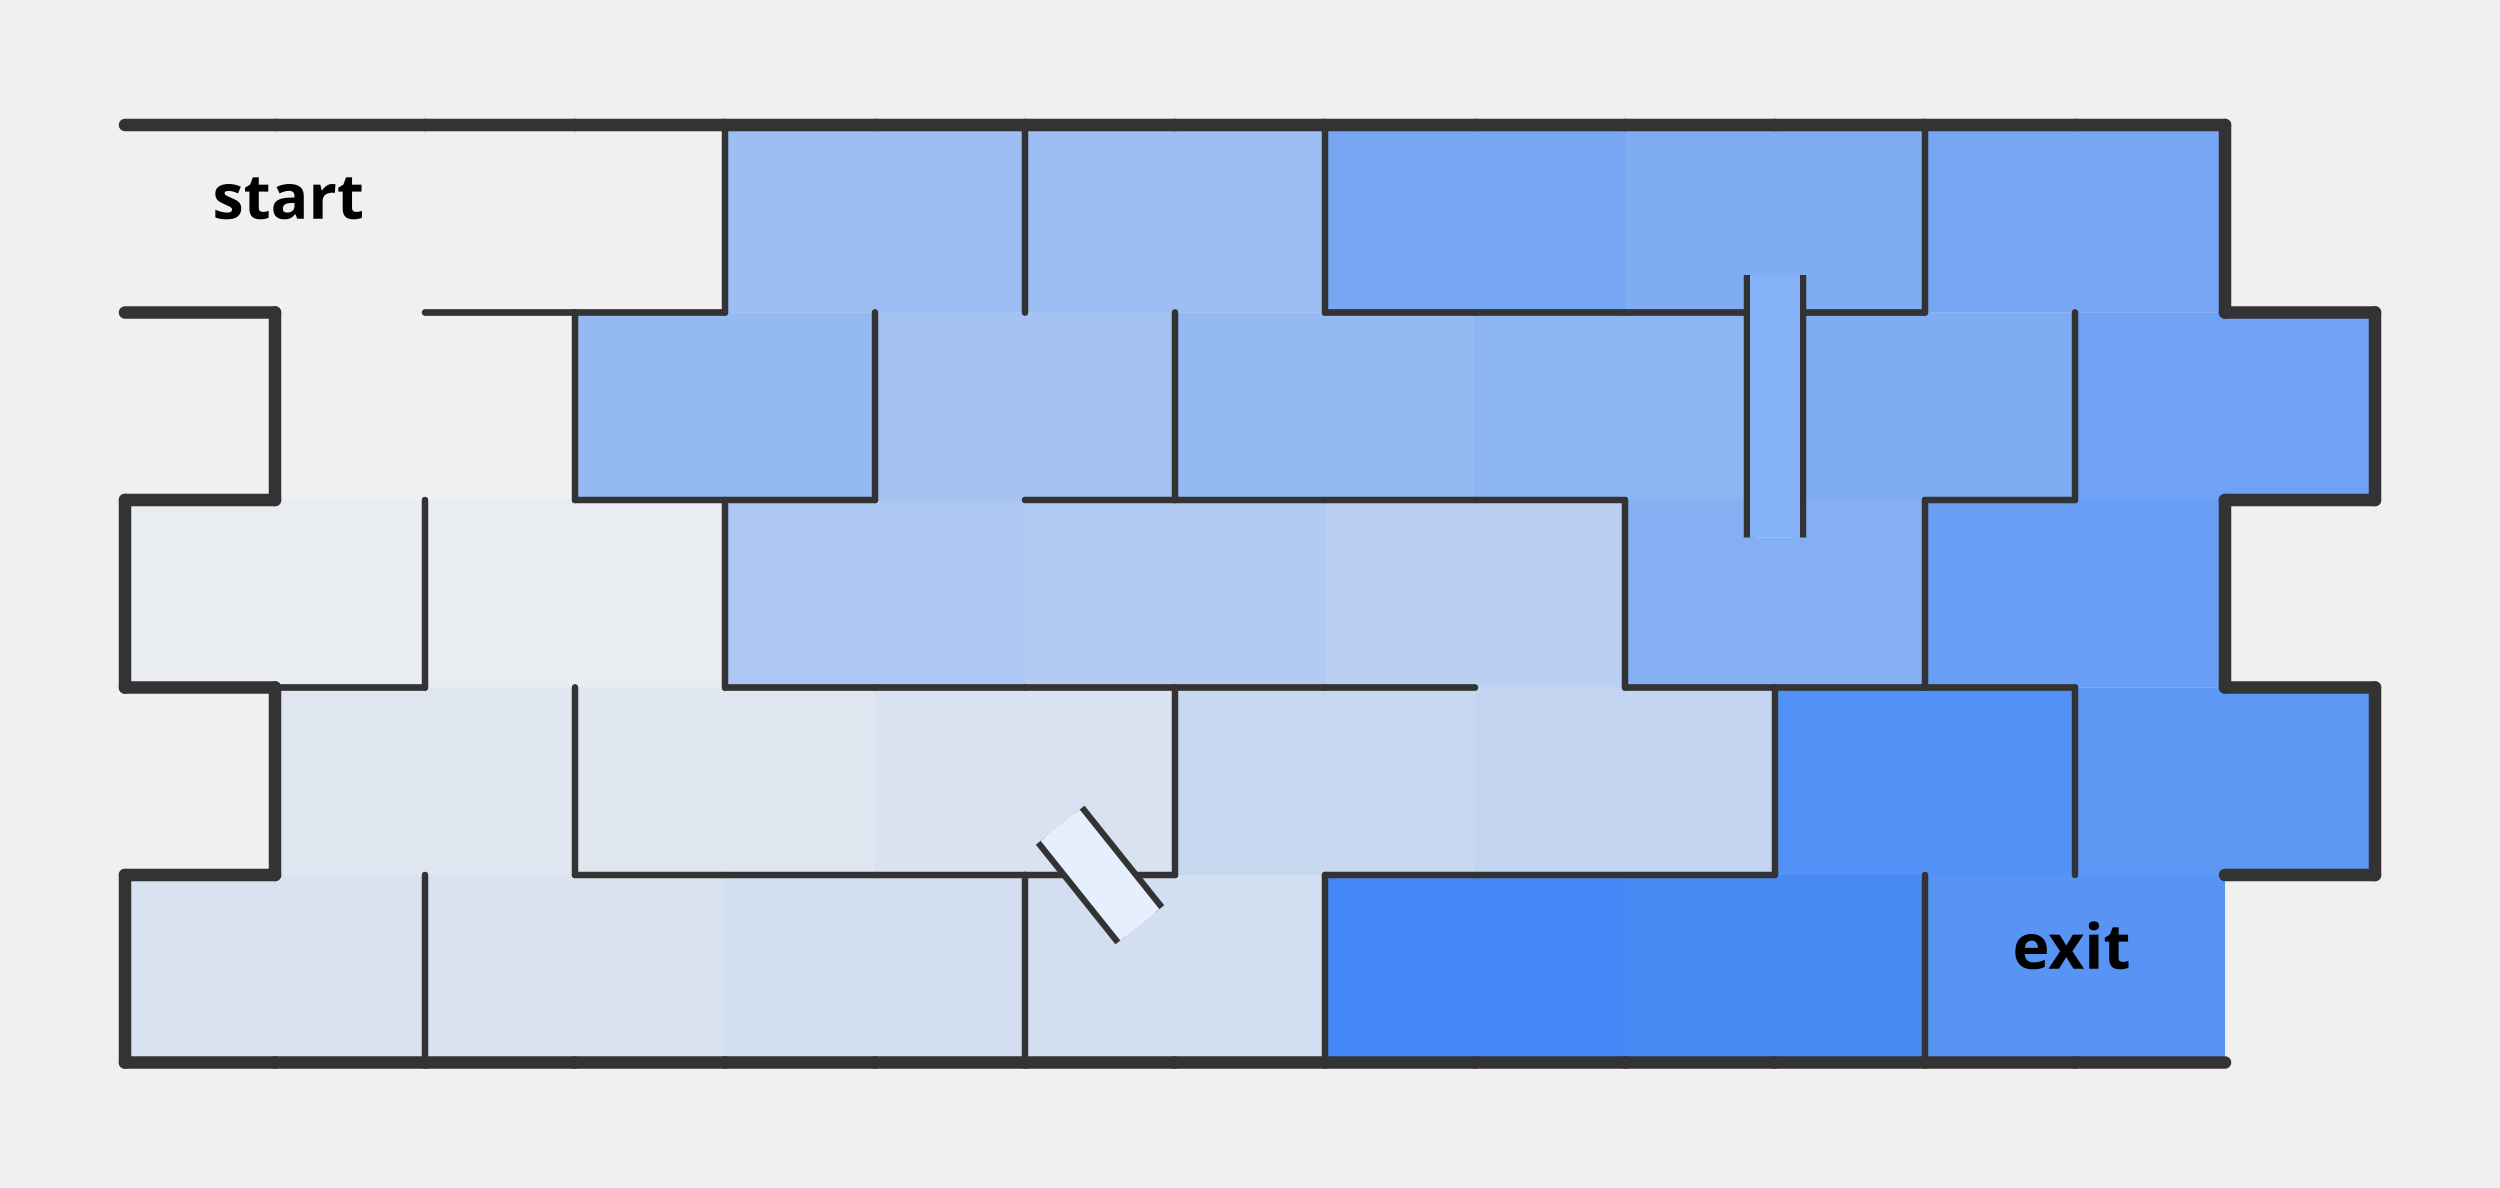
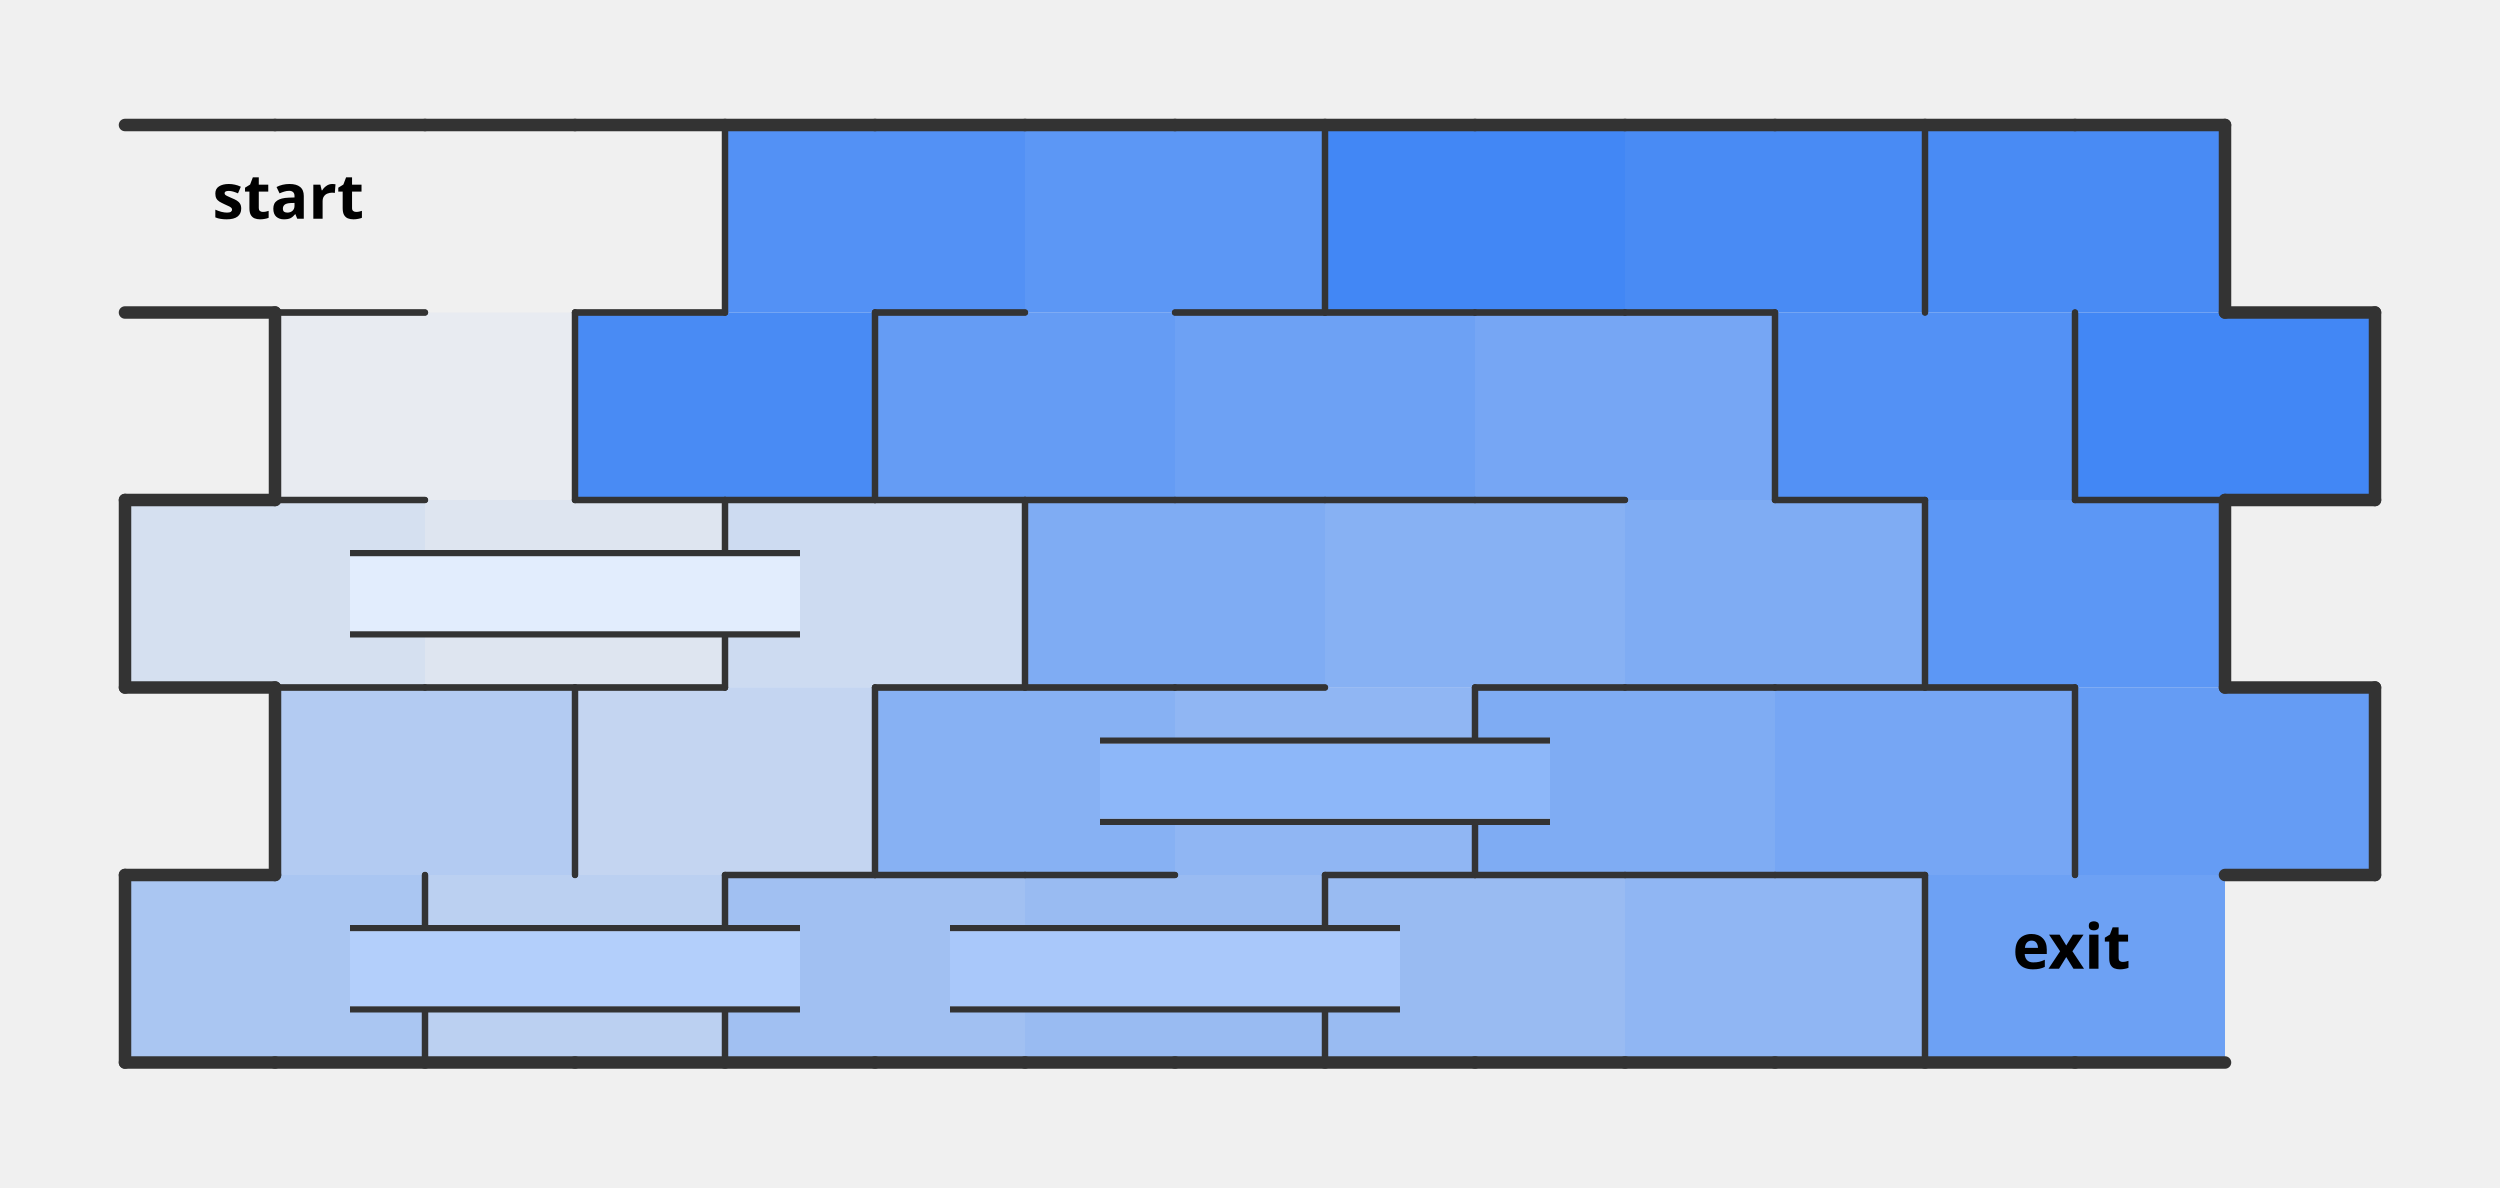
<svg xmlns="http://www.w3.org/2000/svg" xmlns:xlink="http://www.w3.org/1999/xlink" width="400" height="190" version="1.1">
  <defs>
    <style>
                    .nwc {
                        stroke: #333;
                        fill: transparent;
                        stroke-width: 1;
                        stroke-linecap: round;
                        stroke-linejoin: round;
                    }
                    .bwc {
                        stroke: #333;
                        fill: transparent;
                        stroke-width: 2;
                        stroke-linecap: round;
                        stroke-linejoin: round;
                    }
                    .nwibc {
                        fill: transparent;
                        stroke: #333;
                        stroke-width: 10;
                        stroke-linecap: round;
                        stroke-linejoin: round;
                    }
                    .nwifc {
                        stroke: white;
                        stroke-width: 8;
                        stroke-linecap: round;
                        stroke-linejoin: round;
                    }
                    .bwibc {
                        stroke: #333;
                        fill: transparent;
                        stroke-width: 10;
                        stroke-linecap: round;
                        stroke-linejoin: round;
                    }
                    .bwifc {
                        stroke: white;
                        fill: transparent;
                        stroke-width: 4;
                        stroke-linecap: round;
                        stroke-linejoin: round;
                    }
                    .nwbc {
                        stroke: #333;
                        fill: transparent;
                        stroke-width: 2;
                        //stroke-linecap: round;
                        //stroke-linejoin: round;
                    }
                    .pc {
                        stroke: transparent;
                        stroke-width: 0;
                        fill: purple;
                        fill-opacity: 0.4;
                    }
                    .pac {
                        stroke: transparent;
                        stroke-width: 0;
                        fill: purple;
                        fill-opacity: 0.0;
                    }
                    .lc {
                        stroke: transparent;
                        stroke-width: 0;
                        fill: #70361f;
                        fill-opacity: 0.2;
                    }
                    .cdc {
                        stroke: transparent;
                        stroke-width: 0;
                        fill: #4287f5;
                    }
                    .cc {
                        stroke: transparent;
                        stroke-width: 0;
                        fill: white;
                    }
                </style>
  </defs>
  <rect width="100%" height="100%" fill="transparent" />
  <path d="M 20 50 L 68 50 L 68 20 L 20 20 " class="cdc" fill-opacity="0" />
  <path d="M 68 50 L 116 50 L 116 20 L 68 20 " class="cdc" fill-opacity="0" />
-   <path d="M 44 80 L 92 80 L 92 50 L 44 50 " class="cdc" fill-opacity="0" />
-   <path d="M 20 110 L 68 110 L 68 80 L 20 80 " class="cdc" fill-opacity="0.04" />
-   <path d="M 68 110 L 116 110 L 116 80 L 68 80 " class="cdc" fill-opacity="0.04" />
-   <path d="M 44 140 L 92 140 L 92 110 L 44 110 " class="cdc" fill-opacity="0.09" />
-   <path d="M 92 140 L 140 140 L 140 110 L 92 110 " class="cdc" fill-opacity="0.09" />
-   <path d="M 20 170 L 68 170 L 68 140 L 20 140 " class="cdc" fill-opacity="0.13" />
-   <path d="M 68 170 L 116 170 L 116 140 L 68 140 " class="cdc" fill-opacity="0.13" />
-   <path d="M 140 140 L 188 140 L 188 110 L 140 110 " class="cdc" fill-opacity="0.13" />
-   <path d="M 116 170 L 164 170 L 164 140 L 116 140 " class="cdc" fill-opacity="0.17" />
-   <path d="M 164 170 L 212 170 L 212 140 L 164 140 " class="cdc" fill-opacity="0.17" />
-   <path d="M 188 140 L 236 140 L 236 110 L 188 110 " class="cdc" fill-opacity="0.22" />
-   <path d="M 236 140 L 284 140 L 284 110 L 236 110 " class="cdc" fill-opacity="0.26" />
-   <path d="M 212 110 L 260 110 L 260 80 L 212 80 " class="cdc" fill-opacity="0.3" />
-   <path d="M 164 110 L 212 110 L 212 80 L 164 80 " class="cdc" fill-opacity="0.35" />
-   <path d="M 116 110 L 164 110 L 164 80 L 116 80 " class="cdc" fill-opacity="0.39" />
-   <path d="M 140 80 L 188 80 L 188 50 L 140 50 " class="cdc" fill-opacity="0.43" />
-   <path d="M 116 50 L 164 50 L 164 20 L 116 20 " class="cdc" fill-opacity="0.48" />
-   <path d="M 164 50 L 212 50 L 212 20 L 164 20 " class="cdc" fill-opacity="0.48" />
-   <path d="M 92 80 L 140 80 L 140 50 L 92 50 " class="cdc" fill-opacity="0.52" />
-   <path d="M 188 80 L 236 80 L 236 50 L 188 50 " class="cdc" fill-opacity="0.52" />
-   <path d="M 236 80 L 284 80 L 284 50 L 236 50 " class="cdc" fill-opacity="0.57" />
-   <path d="M 260 110 L 308 110 L 308 80 L 260 80 " class="cdc" fill-opacity="0.61" />
-   <path d="M 260 50 L 308 50 L 308 20 L 260 20 " class="cdc" fill-opacity="0.65" />
-   <path d="M 284 80 L 332 80 L 332 50 L 284 50 " class="cdc" fill-opacity="0.65" />
-   <path d="M 212 50 L 260 50 L 260 20 L 212 20 " class="cdc" fill-opacity="0.7" />
-   <path d="M 308 50 L 356 50 L 356 20 L 308 20 " class="cdc" fill-opacity="0.7" />
-   <path d="M 332 80 L 380 80 L 380 50 L 332 50 " class="cdc" fill-opacity="0.74" />
-   <path d="M 308 110 L 356 110 L 356 80 L 308 80 " class="cdc" fill-opacity="0.78" />
-   <path d="M 332 140 L 380 140 L 380 110 L 332 110 " class="cdc" fill-opacity="0.83" />
-   <path d="M 308 170 L 356 170 L 356 140 L 308 140 " class="cdc" fill-opacity="0.87" />
-   <path d="M 284 140 L 332 140 L 332 110 L 284 110 " class="cdc" fill-opacity="0.91" />
-   <path d="M 260 170 L 308 170 L 308 140 L 260 140 " class="cdc" fill-opacity="0.96" />
-   <path d="M 212 170 L 260 170 L 260 140 L 212 140 " class="cdc" fill-opacity="1" />
-   <path id="eip0" d="M 20 50 L 68 50 L 68 20 L 20 20 " class="pac" />
-   <animate id="aipeip0" xlink:href="#eip0" attributeName="fill-opacity" fill="freeze" from="0" to="0.4" dur="0.02s" />
-   <path id="eip2" d="M 44 80 L 92 80 L 92 50 L 44 50 " class="pac" />
-   <animate id="aipeip2" xlink:href="#eip2" attributeName="fill-opacity" fill="freeze" from="0" to="0.4" dur="0.02s" begin="aipeip0.end" />
-   <path id="eip4" d="M 68 110 L 116 110 L 116 80 L 68 80 " class="pac" />
-   <animate id="aipeip4" xlink:href="#eip4" attributeName="fill-opacity" fill="freeze" from="0" to="0.4" dur="0.02s" begin="aipeip2.end" />
-   <path id="eip6" d="M 92 140 L 140 140 L 140 110 L 92 110 " class="pac" />
-   <animate id="aipeip6" xlink:href="#eip6" attributeName="fill-opacity" fill="freeze" from="0" to="0.4" dur="0.02s" begin="aipeip4.end" />
-   <path id="eip8" d="M 140 140 L 188 140 L 188 110 L 140 110 " class="pac" />
-   <animate id="aipeip8" xlink:href="#eip8" attributeName="fill-opacity" fill="freeze" from="0" to="0.4" dur="0.02s" begin="aipeip6.end" />
-   <path id="eip10" d="M 164 170 L 212 170 L 212 140 L 164 140 " class="pac" />
-   <animate id="aipeip10" xlink:href="#eip10" attributeName="fill-opacity" fill="freeze" from="0" to="0.4" dur="0.02s" begin="aipeip8.end" />
-   <path id="eip9" d="M 166.5 134.53 L 172.75 129.53 L 185.5 145.47 L 179.25 150.47 " class="pac" />
-   <animate id="aipeip9" xlink:href="#eip9" attributeName="fill-opacity" fill="freeze" from="0" to="0.4" dur="0.02s" begin="aipeip8.end" />
-   <path id="eip12" d="M 188 140 L 236 140 L 236 110 L 188 110 " class="pac" />
-   <animate id="aipeip12" xlink:href="#eip12" attributeName="fill-opacity" fill="freeze" from="0" to="0.4" dur="0.02s" begin="aipeip10.end" />
-   <path id="eip14" d="M 236 140 L 284 140 L 284 110 L 236 110 " class="pac" />
-   <animate id="aipeip14" xlink:href="#eip14" attributeName="fill-opacity" fill="freeze" from="0" to="0.4" dur="0.02s" begin="aipeip12.end" />
-   <path id="eip16" d="M 212 110 L 260 110 L 260 80 L 212 80 " class="pac" />
-   <animate id="aipeip16" xlink:href="#eip16" attributeName="fill-opacity" fill="freeze" from="0" to="0.4" dur="0.02s" begin="aipeip14.end" />
-   <path id="eip18" d="M 164 110 L 212 110 L 212 80 L 164 80 " class="pac" />
-   <animate id="aipeip18" xlink:href="#eip18" attributeName="fill-opacity" fill="freeze" from="0" to="0.4" dur="0.02s" begin="aipeip16.end" />
-   <path id="eip20" d="M 116 110 L 164 110 L 164 80 L 116 80 " class="pac" />
-   <animate id="aipeip20" xlink:href="#eip20" attributeName="fill-opacity" fill="freeze" from="0" to="0.4" dur="0.02s" begin="aipeip18.end" />
-   <path id="eip22" d="M 140 80 L 188 80 L 188 50 L 140 50 " class="pac" />
-   <animate id="aipeip22" xlink:href="#eip22" attributeName="fill-opacity" fill="freeze" from="0" to="0.4" dur="0.02s" begin="aipeip20.end" />
-   <path id="eip24" d="M 164 50 L 212 50 L 212 20 L 164 20 " class="pac" />
-   <animate id="aipeip24" xlink:href="#eip24" attributeName="fill-opacity" fill="freeze" from="0" to="0.4" dur="0.02s" begin="aipeip22.end" />
-   <path id="eip26" d="M 188 80 L 236 80 L 236 50 L 188 50 " class="pac" />
-   <animate id="aipeip26" xlink:href="#eip26" attributeName="fill-opacity" fill="freeze" from="0" to="0.4" dur="0.02s" begin="aipeip24.end" />
-   <path id="eip28" d="M 236 80 L 284 80 L 284 50 L 236 50 " class="pac" />
-   <animate id="aipeip28" xlink:href="#eip28" attributeName="fill-opacity" fill="freeze" from="0" to="0.4" dur="0.02s" begin="aipeip26.end" />
-   <path id="eip30" d="M 260 110 L 308 110 L 308 80 L 260 80 " class="pac" />
-   <animate id="aipeip30" xlink:href="#eip30" attributeName="fill-opacity" fill="freeze" from="0" to="0.4" dur="0.02s" begin="aipeip28.end" />
-   <path id="eip32" d="M 284 80 L 332 80 L 332 50 L 284 50 " class="pac" />
-   <animate id="aipeip32" xlink:href="#eip32" attributeName="fill-opacity" fill="freeze" from="0" to="0.4" dur="0.02s" begin="aipeip30.end" />
-   <path id="eip34" d="M 308 50 L 356 50 L 356 20 L 308 20 " class="pac" />
-   <animate id="aipeip34" xlink:href="#eip34" attributeName="fill-opacity" fill="freeze" from="0" to="0.4" dur="0.02s" begin="aipeip32.end" />
-   <path id="eip36" d="M 332 80 L 380 80 L 380 50 L 332 50 " class="pac" />
-   <animate id="aipeip36" xlink:href="#eip36" attributeName="fill-opacity" fill="freeze" from="0" to="0.4" dur="0.02s" begin="aipeip34.end" />
-   <path id="eip38" d="M 308 110 L 356 110 L 356 80 L 308 80 " class="pac" />
-   <animate id="aipeip38" xlink:href="#eip38" attributeName="fill-opacity" fill="freeze" from="0" to="0.4" dur="0.02s" begin="aipeip36.end" />
-   <path id="eip40" d="M 332 140 L 380 140 L 380 110 L 332 110 " class="pac" />
-   <animate id="aipeip40" xlink:href="#eip40" attributeName="fill-opacity" fill="freeze" from="0" to="0.4" dur="0.02s" begin="aipeip38.end" />
-   <path id="eip42" d="M 308 170 L 356 170 L 356 140 L 308 140 " class="pac" />
-   <animate id="aipeip42" xlink:href="#eip42" attributeName="fill-opacity" fill="freeze" from="0" to="0.4" dur="0.02s" begin="aipeip40.end" />
+   <path d="M 44 80 L 92 80 L 92 50 L 44 50 " class="cdc" fill-opacity="0.05" />
+   <path d="M 68 110 L 116 110 L 116 80 L 68 80 " class="cdc" fill-opacity="0.1" />
+   <path d="M 20 110 L 68 110 L 68 80 L 20 80 " class="cdc" fill-opacity="0.15" />
+   <path d="M 116 110 L 164 110 L 164 80 L 116 80 " class="cdc" fill-opacity="0.2" />
+   <path d="M 92 140 L 140 140 L 140 110 L 92 110 " class="cdc" fill-opacity="0.25" />
+   <path d="M 68 170 L 116 170 L 116 140 L 68 140 " class="cdc" fill-opacity="0.3" />
+   <path d="M 44 140 L 92 140 L 92 110 L 44 110 " class="cdc" fill-opacity="0.35" />
+   <path d="M 20 170 L 68 170 L 68 140 L 20 140 " class="cdc" fill-opacity="0.4" />
+   <path d="M 116 170 L 164 170 L 164 140 L 116 140 " class="cdc" fill-opacity="0.45" />
+   <path d="M 212 170 L 260 170 L 260 140 L 212 140 " class="cdc" fill-opacity="0.5" />
+   <path d="M 164 170 L 212 170 L 212 140 L 164 140 " class="cdc" fill-opacity="0.5" />
+   <path d="M 260 170 L 308 170 L 308 140 L 260 140 " class="cdc" fill-opacity="0.55" />
+   <path d="M 188 140 L 236 140 L 236 110 L 188 110 " class="cdc" fill-opacity="0.55" />
+   <path d="M 140 140 L 188 140 L 188 110 L 140 110 " class="cdc" fill-opacity="0.6" />
+   <path d="M 212 110 L 260 110 L 260 80 L 212 80 " class="cdc" fill-opacity="0.6" />
+   <path d="M 236 140 L 284 140 L 284 110 L 236 110 " class="cdc" fill-opacity="0.65" />
+   <path d="M 164 110 L 212 110 L 212 80 L 164 80 " class="cdc" fill-opacity="0.65" />
+   <path d="M 260 110 L 308 110 L 308 80 L 260 80 " class="cdc" fill-opacity="0.65" />
+   <path d="M 284 140 L 332 140 L 332 110 L 284 110 " class="cdc" fill-opacity="0.7" />
+   <path d="M 236 80 L 284 80 L 284 50 L 236 50 " class="cdc" fill-opacity="0.7" />
+   <path d="M 308 170 L 356 170 L 356 140 L 308 140 " class="cdc" fill-opacity="0.75" />
+   <path d="M 188 80 L 236 80 L 236 50 L 188 50 " class="cdc" fill-opacity="0.75" />
+   <path d="M 332 140 L 380 140 L 380 110 L 332 110 " class="cdc" fill-opacity="0.8" />
+   <path d="M 140 80 L 188 80 L 188 50 L 140 50 " class="cdc" fill-opacity="0.8" />
+   <path d="M 308 110 L 356 110 L 356 80 L 308 80 " class="cdc" fill-opacity="0.85" />
+   <path d="M 164 50 L 212 50 L 212 20 L 164 20 " class="cdc" fill-opacity="0.85" />
+   <path d="M 284 80 L 332 80 L 332 50 L 284 50 " class="cdc" fill-opacity="0.9" />
+   <path d="M 116 50 L 164 50 L 164 20 L 116 20 " class="cdc" fill-opacity="0.9" />
+   <path d="M 260 50 L 308 50 L 308 20 L 260 20 " class="cdc" fill-opacity="0.95" />
+   <path d="M 308 50 L 356 50 L 356 20 L 308 20 " class="cdc" fill-opacity="0.95" />
+   <path d="M 92 80 L 140 80 L 140 50 L 92 50 " class="cdc" fill-opacity="0.95" />
+   <path d="M 212 50 L 260 50 L 260 20 L 212 20 " class="cdc" fill-opacity="1" />
+   <path d="M 332 80 L 380 80 L 380 50 L 332 50 " class="cdc" fill-opacity="1" />
  <path d="M 20 20 L 44 20" class="bwc" />
  <path d="M 44 20 L 68 20" class="bwc" />
  <path d="M 20 50 L 44 50" class="bwc" />
+   <path d="M 44 50 L 68 50" class="nwc" />
  <path d="M 68 20 L 92 20" class="bwc" />
  <path d="M 92 20 L 116 20" class="bwc" />
  <path d="M 116 20 L 116 50" class="nwc" />
-   <path d="M 68 50 L 92 50" class="nwc" />
  <path d="M 92 50 L 116 50" class="nwc" />
  <path d="M 116 50 L 116 20" class="nwc" />
  <path d="M 116 20 L 140 20" class="bwc" />
  <path d="M 140 20 L 164 20" class="bwc" />
-   <path d="M 164 20 L 164 50" class="nwc" />
-   <path d="M 164 50 L 164 20" class="nwc" />
+   <path d="M 140 50 L 164 50" class="nwc" />
  <path d="M 164 20 L 188 20" class="bwc" />
  <path d="M 188 20 L 212 20" class="bwc" />
  <path d="M 212 20 L 212 50" class="nwc" />
+   <path d="M 188 50 L 212 50" class="nwc" />
  <path d="M 212 50 L 212 20" class="nwc" />
  <path d="M 212 20 L 236 20" class="bwc" />
  <path d="M 236 20 L 260 20" class="bwc" />
  <path d="M 212 50 L 236 50" class="nwc" />
  <path d="M 236 50 L 260 50" class="nwc" />
  <path d="M 260 20 L 284 20" class="bwc" />
  <path d="M 284 20 L 308 20" class="bwc" />
  <path d="M 308 20 L 308 50" class="nwc" />
  <path d="M 260 50 L 284 50" class="nwc" />
-   <path d="M 284 50 L 308 50" class="nwc" />
  <path d="M 308 50 L 308 20" class="nwc" />
  <path d="M 308 20 L 332 20" class="bwc" />
  <path d="M 332 20 L 356 20" class="bwc" />
  <path d="M 356 20 L 356 50" class="bwc" />
  <path d="M 44 80 L 44 50" class="bwc" />
-   <path d="M 68 50 L 92 50" class="nwc" />
+   <path d="M 44 50 L 68 50" class="nwc" />
  <path d="M 92 50 L 92 80" class="nwc" />
+   <path d="M 44 80 L 68 80" class="nwc" />
  <path d="M 92 80 L 92 50" class="nwc" />
  <path d="M 92 50 L 116 50" class="nwc" />
  <path d="M 140 50 L 140 80" class="nwc" />
  <path d="M 92 80 L 116 80" class="nwc" />
  <path d="M 116 80 L 140 80" class="nwc" />
  <path d="M 140 80 L 140 50" class="nwc" />
-   <path d="M 188 50 L 188 80" class="nwc" />
+   <path d="M 140 50 L 164 50" class="nwc" />
+   <path d="M 140 80 L 164 80" class="nwc" />
  <path d="M 164 80 L 188 80" class="nwc" />
-   <path d="M 188 80 L 188 50" class="nwc" />
+   <path d="M 188 50 L 212 50" class="nwc" />
  <path d="M 212 50 L 236 50" class="nwc" />
  <path d="M 188 80 L 212 80" class="nwc" />
  <path d="M 212 80 L 236 80" class="nwc" />
  <path d="M 236 50 L 260 50" class="nwc" />
  <path d="M 260 50 L 284 50" class="nwc" />
  <path d="M 284 50 L 284 80" class="nwc" />
  <path d="M 236 80 L 260 80" class="nwc" />
  <path d="M 284 80 L 284 50" class="nwc" />
-   <path d="M 284 50 L 308 50" class="nwc" />
  <path d="M 332 50 L 332 80" class="nwc" />
-   <path d="M 308 80 L 332 80" class="nwc" />
+   <path d="M 284 80 L 308 80" class="nwc" />
  <path d="M 332 80 L 332 50" class="nwc" />
  <path d="M 356 50 L 380 50" class="bwc" />
  <path d="M 380 50 L 380 80" class="bwc" />
+   <path d="M 332 80 L 356 80" class="nwc" />
  <path d="M 356 80 L 380 80" class="bwc" />
  <path d="M 20 110 L 20 80" class="bwc" />
  <path d="M 20 80 L 44 80" class="bwc" />
-   <path d="M 68 80 L 68 110" class="nwc" />
+   <path d="M 44 80 L 68 80" class="nwc" />
  <path d="M 20 110 L 44 110" class="bwc" />
  <path d="M 44 110 L 68 110" class="nwc" />
-   <path d="M 68 110 L 68 80" class="nwc" />
  <path d="M 92 80 L 116 80" class="nwc" />
  <path d="M 116 80 L 116 110" class="nwc" />
+   <path d="M 68 110 L 92 110" class="nwc" />
+   <path d="M 92 110 L 116 110" class="nwc" />
  <path d="M 116 110 L 116 80" class="nwc" />
  <path d="M 116 80 L 140 80" class="nwc" />
-   <path d="M 116 110 L 140 110" class="nwc" />
+   <path d="M 140 80 L 164 80" class="nwc" />
+   <path d="M 164 80 L 164 110" class="nwc" />
  <path d="M 140 110 L 164 110" class="nwc" />
+   <path d="M 164 110 L 164 80" class="nwc" />
  <path d="M 164 80 L 188 80" class="nwc" />
  <path d="M 188 80 L 212 80" class="nwc" />
  <path d="M 164 110 L 188 110" class="nwc" />
  <path d="M 188 110 L 212 110" class="nwc" />
  <path d="M 212 80 L 236 80" class="nwc" />
  <path d="M 236 80 L 260 80" class="nwc" />
-   <path d="M 260 80 L 260 110" class="nwc" />
-   <path d="M 212 110 L 236 110" class="nwc" />
-   <path d="M 260 110 L 260 80" class="nwc" />
+   <path d="M 236 110 L 260 110" class="nwc" />
+   <path d="M 284 80 L 308 80" class="nwc" />
  <path d="M 308 80 L 308 110" class="nwc" />
  <path d="M 260 110 L 284 110" class="nwc" />
  <path d="M 284 110 L 308 110" class="nwc" />
  <path d="M 308 110 L 308 80" class="nwc" />
-   <path d="M 308 80 L 332 80" class="nwc" />
+   <path d="M 332 80 L 356 80" class="nwc" />
  <path d="M 356 80 L 356 110" class="bwc" />
  <path d="M 308 110 L 332 110" class="nwc" />
  <path d="M 44 140 L 44 110" class="bwc" />
  <path d="M 44 110 L 68 110" class="nwc" />
+   <path d="M 68 110 L 92 110" class="nwc" />
  <path d="M 92 110 L 92 140" class="nwc" />
  <path d="M 92 140 L 92 110" class="nwc" />
-   <path d="M 116 110 L 140 110" class="nwc" />
-   <path d="M 92 140 L 116 140" class="nwc" />
+   <path d="M 92 110 L 116 110" class="nwc" />
+   <path d="M 140 110 L 140 140" class="nwc" />
  <path d="M 116 140 L 140 140" class="nwc" />
+   <path d="M 140 140 L 140 110" class="nwc" />
  <path d="M 140 110 L 164 110" class="nwc" />
  <path d="M 164 110 L 188 110" class="nwc" />
-   <path d="M 188 110 L 188 140" class="nwc" />
  <path d="M 140 140 L 164 140" class="nwc" />
  <path d="M 164 140 L 188 140" class="nwc" />
-   <path d="M 188 140 L 188 110" class="nwc" />
  <path d="M 188 110 L 212 110" class="nwc" />
-   <path d="M 212 110 L 236 110" class="nwc" />
+   <path d="M 236 110 L 236 140" class="nwc" />
  <path d="M 212 140 L 236 140" class="nwc" />
+   <path d="M 236 140 L 236 110" class="nwc" />
+   <path d="M 236 110 L 260 110" class="nwc" />
  <path d="M 260 110 L 284 110" class="nwc" />
-   <path d="M 284 110 L 284 140" class="nwc" />
  <path d="M 236 140 L 260 140" class="nwc" />
  <path d="M 260 140 L 284 140" class="nwc" />
-   <path d="M 284 140 L 284 110" class="nwc" />
  <path d="M 284 110 L 308 110" class="nwc" />
  <path d="M 308 110 L 332 110" class="nwc" />
  <path d="M 332 110 L 332 140" class="nwc" />
+   <path d="M 284 140 L 308 140" class="nwc" />
  <path d="M 332 140 L 332 110" class="nwc" />
  <path d="M 356 110 L 380 110" class="bwc" />
  <path d="M 380 110 L 380 140" class="bwc" />
  <path d="M 356 140 L 380 140" class="bwc" />
  <path d="M 20 170 L 20 140" class="bwc" />
  <path d="M 20 140 L 44 140" class="bwc" />
  <path d="M 68 140 L 68 170" class="nwc" />
  <path d="M 20 170 L 44 170" class="bwc" />
  <path d="M 44 170 L 68 170" class="bwc" />
  <path d="M 68 170 L 68 140" class="nwc" />
-   <path d="M 92 140 L 116 140" class="nwc" />
+   <path d="M 116 140 L 116 170" class="nwc" />
  <path d="M 68 170 L 92 170" class="bwc" />
  <path d="M 92 170 L 116 170" class="bwc" />
+   <path d="M 116 170 L 116 140" class="nwc" />
  <path d="M 116 140 L 140 140" class="nwc" />
  <path d="M 140 140 L 164 140" class="nwc" />
-   <path d="M 164 140 L 164 170" class="nwc" />
  <path d="M 116 170 L 140 170" class="bwc" />
  <path d="M 140 170 L 164 170" class="bwc" />
-   <path d="M 164 170 L 164 140" class="nwc" />
  <path d="M 164 140 L 188 140" class="nwc" />
  <path d="M 212 140 L 212 170" class="nwc" />
  <path d="M 164 170 L 188 170" class="bwc" />
  <path d="M 188 170 L 212 170" class="bwc" />
  <path d="M 212 170 L 212 140" class="nwc" />
  <path d="M 212 140 L 236 140" class="nwc" />
  <path d="M 236 140 L 260 140" class="nwc" />
  <path d="M 212 170 L 236 170" class="bwc" />
  <path d="M 236 170 L 260 170" class="bwc" />
  <path d="M 260 140 L 284 140" class="nwc" />
+   <path d="M 284 140 L 308 140" class="nwc" />
  <path d="M 308 140 L 308 170" class="nwc" />
  <path d="M 260 170 L 284 170" class="bwc" />
  <path d="M 284 170 L 308 170" class="bwc" />
  <path d="M 308 170 L 308 140" class="nwc" />
  <path d="M 308 170 L 332 170" class="bwc" />
  <path d="M 332 170 L 356 170" class="bwc" />
-   <path d="M 280 44 L 280 86" class="nwbc" />
-   <path d="M 288 44 L 288 86" class="nwbc" />
-   <path d="M 166.5 134.53 L 179.25 150.47" class="nwbc" />
-   <path d="M 172.75 129.53 L 185.5 145.47" class="nwbc" />
-   <path d="M 280 44 L 288 44 L 288 86 L 280 86 " class="cc" fill-opacity="1" />
-   <path d="M 166.5 134.53 L 172.75 129.53 L 185.5 145.47 L 179.25 150.47 " class="cc" fill-opacity="1" />
-   <path d="M 280 44 L 288 44 L 288 86 L 280 86 " class="cdc" fill-opacity="0.65" />
-   <path d="M 166.5 134.53 L 172.75 129.53 L 185.5 145.47 L 179.25 150.47 " class="cdc" fill-opacity="0.13" />
+   <path d="M 56 101 L 128 101" class="nwbc" />
+   <path d="M 56 89 L 128 89" class="nwbc" />
+   <path d="M 176 131 L 248 131" class="nwbc" />
+   <path d="M 176 119 L 248 119" class="nwbc" />
+   <path d="M 56 161 L 128 161" class="nwbc" />
+   <path d="M 56 149 L 128 149" class="nwbc" />
+   <path d="M 152 161 L 224 161" class="nwbc" />
+   <path d="M 152 149 L 224 149" class="nwbc" />
+   <path d="M 56 101 L 56 89 L 128 89 L 128 101 " class="cc" fill-opacity="1" />
+   <path d="M 176 131 L 176 119 L 248 119 L 248 131 " class="cc" fill-opacity="1" />
+   <path d="M 56 161 L 56 149 L 128 149 L 128 161 " class="cc" fill-opacity="1" />
+   <path d="M 152 161 L 152 149 L 224 149 L 224 161 " class="cc" fill-opacity="1" />
+   <path d="M 56 101 L 56 89 L 128 89 L 128 101 " class="cdc" fill-opacity="0.15" />
+   <path d="M 176 131 L 176 119 L 248 119 L 248 131 " class="cdc" fill-opacity="0.6" />
+   <path d="M 56 161 L 56 149 L 128 149 L 128 161 " class="cdc" fill-opacity="0.4" />
+   <path d="M 152 161 L 152 149 L 224 149 L 224 161 " class="cdc" fill-opacity="0.45" />
+   <path id="eip0" d="M 20 50 L 68 50 L 68 20 L 20 20 " class="pac" />
+   <animate id="aipeip0" xlink:href="#eip0" attributeName="fill-opacity" fill="freeze" from="0" to="0.4" dur="0.02s" />
+   <path id="eip2" d="M 68 50 L 116 50 L 116 20 L 68 20 " class="pac" />
+   <animate id="aipeip2" xlink:href="#eip2" attributeName="fill-opacity" fill="freeze" from="0" to="0.4" dur="0.02s" begin="aipeip0.end" />
+   <path id="eip4" d="M 44 80 L 92 80 L 92 50 L 44 50 " class="pac" />
+   <animate id="aipeip4" xlink:href="#eip4" attributeName="fill-opacity" fill="freeze" from="0" to="0.4" dur="0.02s" begin="aipeip2.end" />
+   <path id="eip6" d="M 68 110 L 116 110 L 116 80 L 68 80 " class="pac" />
+   <animate id="aipeip6" xlink:href="#eip6" attributeName="fill-opacity" fill="freeze" from="0" to="0.4" dur="0.02s" begin="aipeip4.end" />
+   <path id="eip8" d="M 20 110 L 68 110 L 68 80 L 20 80 " class="pac" />
+   <animate id="aipeip8" xlink:href="#eip8" attributeName="fill-opacity" fill="freeze" from="0" to="0.4" dur="0.02s" begin="aipeip6.end" />
+   <path id="eip10" d="M 116 110 L 164 110 L 164 80 L 116 80 " class="pac" />
+   <animate id="aipeip10" xlink:href="#eip10" attributeName="fill-opacity" fill="freeze" from="0" to="0.4" dur="0.02s" begin="aipeip8.end" />
+   <path id="eip9" d="M 56 101 L 56 89 L 128 89 L 128 101 " class="pac" />
+   <animate id="aipeip9" xlink:href="#eip9" attributeName="fill-opacity" fill="freeze" from="0" to="0.4" dur="0.02s" begin="aipeip8.end" />
+   <path id="eip12" d="M 92 140 L 140 140 L 140 110 L 92 110 " class="pac" />
+   <animate id="aipeip12" xlink:href="#eip12" attributeName="fill-opacity" fill="freeze" from="0" to="0.4" dur="0.02s" begin="aipeip10.end" />
+   <path id="eip14" d="M 68 170 L 116 170 L 116 140 L 68 140 " class="pac" />
+   <animate id="aipeip14" xlink:href="#eip14" attributeName="fill-opacity" fill="freeze" from="0" to="0.4" dur="0.02s" begin="aipeip12.end" />
+   <path id="eip16" d="M 44 140 L 92 140 L 92 110 L 44 110 " class="pac" />
+   <animate id="aipeip16" xlink:href="#eip16" attributeName="fill-opacity" fill="freeze" from="0" to="0.4" dur="0.02s" begin="aipeip14.end" />
+   <path id="eip18" d="M 20 170 L 68 170 L 68 140 L 20 140 " class="pac" />
+   <animate id="aipeip18" xlink:href="#eip18" attributeName="fill-opacity" fill="freeze" from="0" to="0.4" dur="0.02s" begin="aipeip16.end" />
+   <path id="eip20" d="M 116 170 L 164 170 L 164 140 L 116 140 " class="pac" />
+   <animate id="aipeip20" xlink:href="#eip20" attributeName="fill-opacity" fill="freeze" from="0" to="0.4" dur="0.02s" begin="aipeip18.end" />
+   <path id="eip19" d="M 56 161 L 56 149 L 128 149 L 128 161 " class="pac" />
+   <animate id="aipeip19" xlink:href="#eip19" attributeName="fill-opacity" fill="freeze" from="0" to="0.4" dur="0.02s" begin="aipeip18.end" />
+   <path id="eip22" d="M 164 170 L 212 170 L 212 140 L 164 140 " class="pac" />
+   <animate id="aipeip22" xlink:href="#eip22" attributeName="fill-opacity" fill="freeze" from="0" to="0.4" dur="0.02s" begin="aipeip20.end" />
+   <path id="eip24" d="M 188 140 L 236 140 L 236 110 L 188 110 " class="pac" />
+   <animate id="aipeip24" xlink:href="#eip24" attributeName="fill-opacity" fill="freeze" from="0" to="0.4" dur="0.02s" begin="aipeip22.end" />
+   <path id="eip26" d="M 140 140 L 188 140 L 188 110 L 140 110 " class="pac" />
+   <animate id="aipeip26" xlink:href="#eip26" attributeName="fill-opacity" fill="freeze" from="0" to="0.4" dur="0.02s" begin="aipeip24.end" />
+   <path id="eip28" d="M 236 140 L 284 140 L 284 110 L 236 110 " class="pac" />
+   <animate id="aipeip28" xlink:href="#eip28" attributeName="fill-opacity" fill="freeze" from="0" to="0.4" dur="0.02s" begin="aipeip26.end" />
+   <path id="eip27" d="M 176 131 L 176 119 L 248 119 L 248 131 " class="pac" />
+   <animate id="aipeip27" xlink:href="#eip27" attributeName="fill-opacity" fill="freeze" from="0" to="0.4" dur="0.02s" begin="aipeip26.end" />
+   <path id="eip30" d="M 284 140 L 332 140 L 332 110 L 284 110 " class="pac" />
+   <animate id="aipeip30" xlink:href="#eip30" attributeName="fill-opacity" fill="freeze" from="0" to="0.4" dur="0.02s" begin="aipeip28.end" />
+   <path id="eip32" d="M 308 170 L 356 170 L 356 140 L 308 140 " class="pac" />
+   <animate id="aipeip32" xlink:href="#eip32" attributeName="fill-opacity" fill="freeze" from="0" to="0.4" dur="0.02s" begin="aipeip30.end" />
  <text x="34" y="35" style="font: bold 10px sans-serif;">start</text>
  <text x="322" y="155" style="font: bold 10px sans-serif;">exit</text>
</svg>
